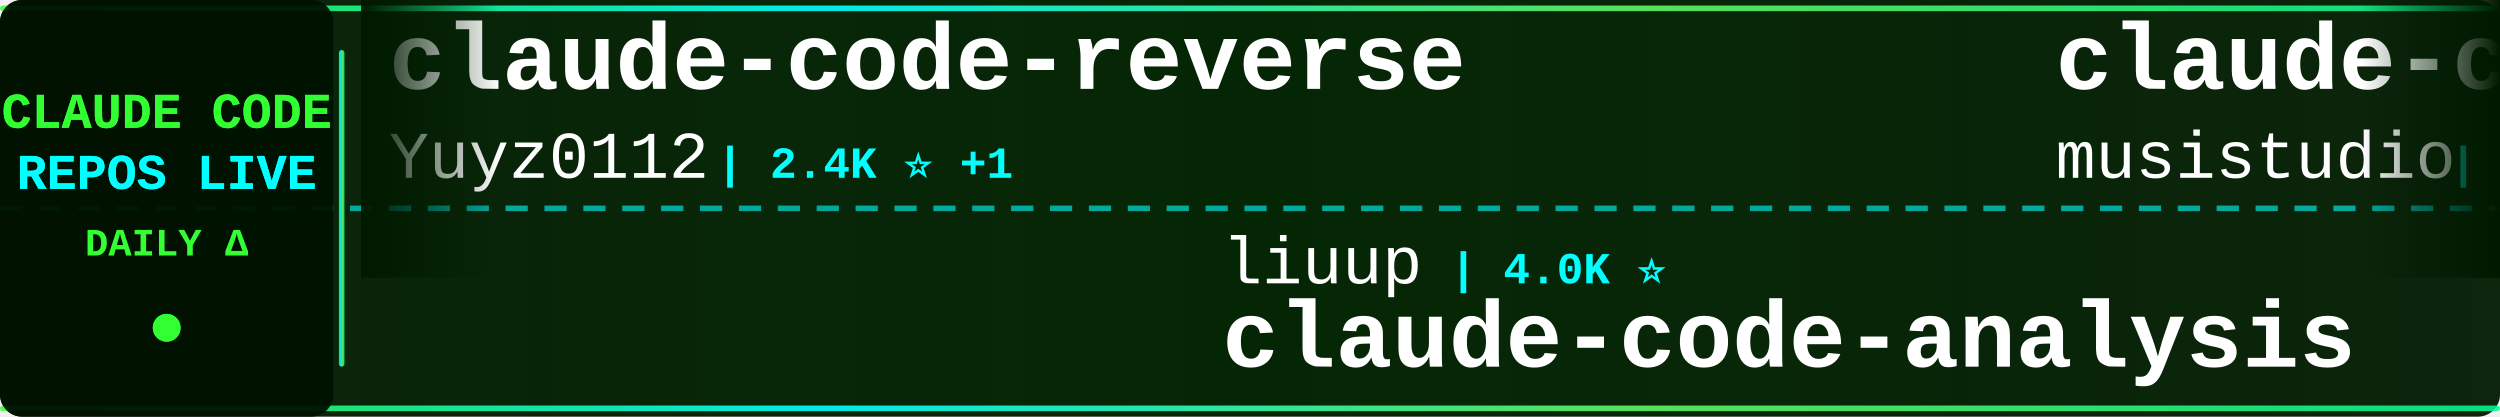
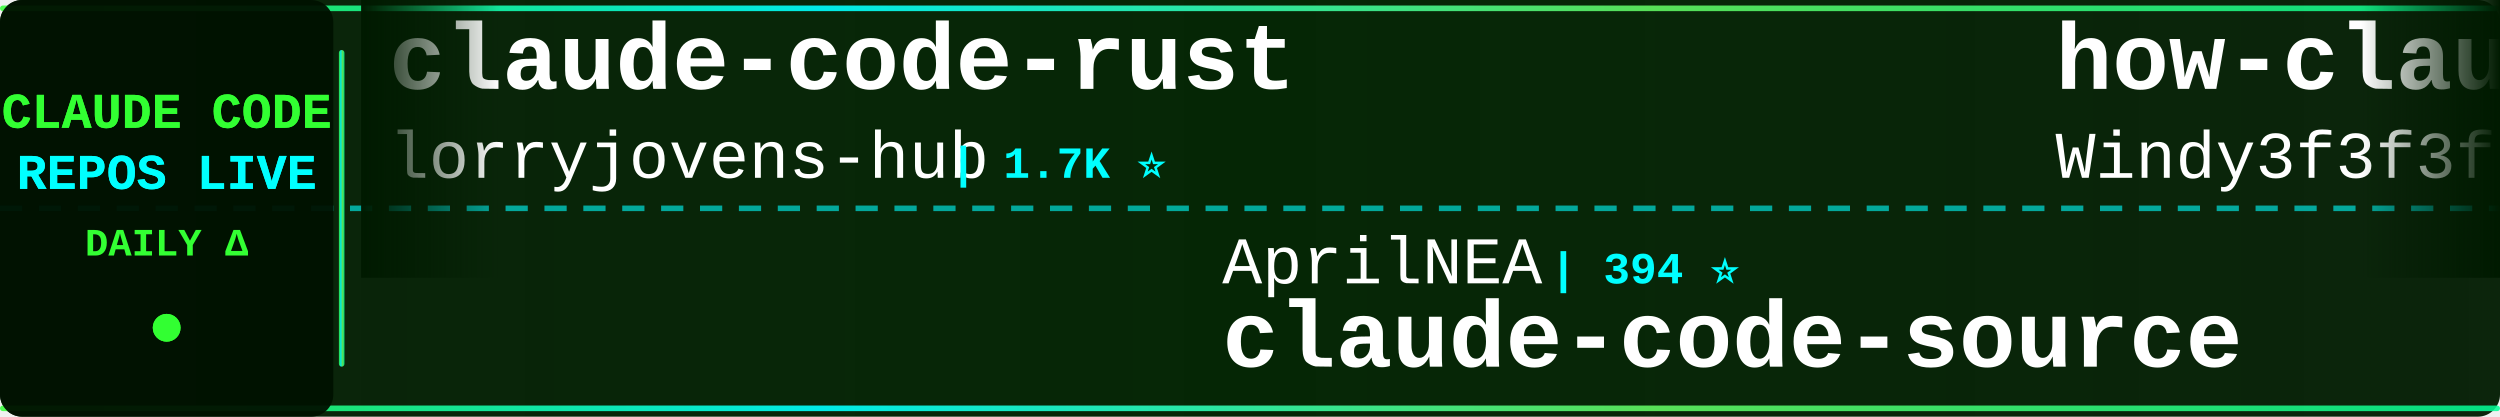
<svg xmlns="http://www.w3.org/2000/svg" width="900" height="150">
  <defs>
    <linearGradient id="tickerBg" x1="0%" y1="0%" x2="100%" y2="0%">
      <stop offset="0%" style="stop-color:#001a00;stop-opacity:0.95" />
      <stop offset="50%" style="stop-color:#002200;stop-opacity:0.98" />
      <stop offset="100%" style="stop-color:#001a00;stop-opacity:0.95" />
    </linearGradient>
    <linearGradient id="borderGrad" x1="0%" y1="0%" x2="100%" y2="0%">
      <stop offset="0%" style="stop-color:#33ff33;stop-opacity:0.85">
        <animate attributeName="stop-opacity" values="0.85;1;0.85" dur="2s" repeatCount="indefinite" />
      </stop>
      <stop offset="33%" style="stop-color:#00ffff;stop-opacity:0.9">
        <animate attributeName="stop-opacity" values="0.9;1;0.9" dur="2.2s" repeatCount="indefinite" />
      </stop>
      <stop offset="66%" style="stop-color:#66ff66;stop-opacity:0.85">
        <animate attributeName="stop-opacity" values="0.85;1;0.85" dur="1.8s" repeatCount="indefinite" />
      </stop>
      <stop offset="100%" style="stop-color:#00ff99;stop-opacity:0.85">
        <animate attributeName="stop-opacity" values="0.85;1;0.85" dur="2s" repeatCount="indefinite" />
      </stop>
    </linearGradient>
    <filter id="textGlow">
      <feGaussianBlur stdDeviation="0.1" result="coloredBlur" />
      <feMerge>
        <feMergeNode in="coloredBlur" />
        <feMergeNode in="SourceGraphic" />
      </feMerge>
    </filter>
    <filter id="metricGlow">
      <feGaussianBlur stdDeviation="0.2" result="coloredBlur" />
      <feMerge>
        <feMergeNode in="coloredBlur" />
        <feMergeNode in="SourceGraphic" />
      </feMerge>
    </filter>
    <linearGradient id="leftFade" x1="0%" y1="0%" x2="100%" y2="0%">
      <stop offset="0%" style="stop-color:#001a00;stop-opacity:1" />
      <stop offset="100%" style="stop-color:#001a00;stop-opacity:0" />
    </linearGradient>
    <linearGradient id="rightFade" x1="0%" y1="0%" x2="100%" y2="0%">
      <stop offset="0%" style="stop-color:#001a00;stop-opacity:0" />
      <stop offset="100%" style="stop-color:#001a00;stop-opacity:1" />
    </linearGradient>
  </defs>
  <rect width="900" height="150" fill="url(#tickerBg)" rx="8" />
  <rect x="0" y="2" width="900" height="2" fill="url(#borderGrad)" rx="1" />
  <rect x="0" y="146" width="900" height="2" fill="url(#borderGrad)" rx="1" />
  <line x1="0" y1="75" x2="900" y2="75" stroke="#00ffff" stroke-width="2" stroke-dasharray="8 6" opacity="0.6" />
  <rect x="0" y="0" width="120" height="150" fill="#001100" opacity="0.95" rx="8" />
  <text x="60" y="46" font-family="'Courier New', monospace" font-size="18" font-weight="bold" fill="#33ff33" text-anchor="middle" filter="url(#textGlow)">
    CLAUDE CODE
  </text>
  <text x="60" y="68" font-family="'Courier New', monospace" font-size="18" font-weight="bold" fill="#00ffff" text-anchor="middle" filter="url(#textGlow)">
    REPOS LIVE
  </text>
  <text x="60" y="92" font-family="'Courier New', monospace" font-size="14" font-weight="bold" fill="#33ff33" text-anchor="middle">
    DAILY Δ
  </text>
  <circle cx="60" cy="118" r="5" fill="#33ff33" filter="url(#metricGlow)">
    <animate attributeName="r" values="4;6;4" dur="1.5s" repeatCount="indefinite" />
    <animate attributeName="opacity" values="0.6;1;0.6" dur="1.5s" repeatCount="indefinite" />
  </circle>
  <rect x="122" y="18" width="2" height="114" fill="url(#borderGrad)" rx="1" />
  <clipPath id="tickerClip">
    <rect x="130" y="0" width="770" height="150" />
  </clipPath>
  <g clip-path="url(#tickerClip)">
    <g id="tickerItems">
      <animateTransform attributeName="transform" attributeType="XML" type="translate" from="0 0" to="-3000 0" dur="54s" repeatCount="indefinite" />
      <g transform="translate(0, 0)">
-         <text x="140" y="32" font-family="'Courier New', monospace" font-size="34" font-weight="bold" fill="#ffffff">claude-code-reverse</text>
-         <text x="140" y="64" font-family="'Courier New', monospace" font-size="24" font-weight="normal" fill="#ffffff" opacity="1.0">Yuyz0112</text>
-         <text x="258" y="64" font-family="'Courier New', monospace" font-size="16" font-weight="bold" fill="#00ffff"> | 2.4K ⭐ +1</text>
+         <text x="140" y="32" font-family="'Courier New', monospace" font-size="34" font-weight="bold" fill="#ffffff">claude-code-rust</text>
+         <text x="140" y="64" font-family="'Courier New', monospace" font-size="24" font-weight="normal" fill="#ffffff" opacity="1.0">lorryjovens-hub</text>
+         <text x="342" y="64" font-family="'Courier New', monospace" font-size="16" font-weight="bold" fill="#00ffff"> | 1.7K ⭐</text>
      </g>
      <g transform="translate(300, 0)">
-         <text x="140" y="102" font-family="'Courier New', monospace" font-size="24" font-weight="normal" fill="#ffffff" opacity="1.0">liuup</text>
-         <text x="222" y="102" font-family="'Courier New', monospace" font-size="16" font-weight="bold" fill="#00ffff"> | 4.0K ⭐</text>
-         <text x="140" y="132" font-family="'Courier New', monospace" font-size="34" font-weight="bold" fill="#ffffff">claude-code-analysis</text>
+         <text x="140" y="102" font-family="'Courier New', monospace" font-size="24" font-weight="normal" fill="#ffffff" opacity="1.0">AprilNEA</text>
+         <text x="258" y="102" font-family="'Courier New', monospace" font-size="16" font-weight="bold" fill="#00ffff"> | 394 ⭐</text>
+         <text x="140" y="132" font-family="'Courier New', monospace" font-size="34" font-weight="bold" fill="#ffffff">claude-code-source</text>
      </g>
      <g transform="translate(600, 0)">
-         <text x="140" y="32" font-family="'Courier New', monospace" font-size="34" font-weight="bold" fill="#ffffff">claude-code-router</text>
-         <text x="140" y="64" font-family="'Courier New', monospace" font-size="24" font-weight="normal" fill="#ffffff" opacity="1.0">musistudio</text>
-         <text x="282" y="64" font-family="'Courier New', monospace" font-size="16" font-weight="bold" fill="#00ffff"> | 37.8K ⭐ +5</text>
+         <text x="140" y="32" font-family="'Courier New', monospace" font-size="34" font-weight="bold" fill="#ffffff">how-claude-code-works</text>
+         <text x="140" y="64" font-family="'Courier New', monospace" font-size="24" font-weight="normal" fill="#ffffff" opacity="1.0">Windy3f3f3f3f</text>
+         <text x="318" y="64" font-family="'Courier New', monospace" font-size="16" font-weight="bold" fill="#00ffff"> | 3.8K ⭐</text>
      </g>
      <g transform="translate(900, 0)">
-         <text x="140" y="102" font-family="'Courier New', monospace" font-size="24" font-weight="normal" fill="#ffffff" opacity="1.0">mehmoodosman</text>
-         <text x="306" y="102" font-family="'Courier New', monospace" font-size="16" font-weight="bold" fill="#00ffff"> | 173 ⭐</text>
-         <text x="140" y="132" font-family="'Courier New', monospace" font-size="34" font-weight="bold" fill="#ffffff">claude-code</text>
+         <text x="140" y="102" font-family="'Courier New', monospace" font-size="24" font-weight="normal" fill="#ffffff" opacity="1.0">rohitg00</text>
+         <text x="258" y="102" font-family="'Courier New', monospace" font-size="16" font-weight="bold" fill="#00ffff"> | 2.7K ⭐ +2</text>
+         <text x="140" y="132" font-family="'Courier New', monospace" font-size="34" font-weight="bold" fill="#ffffff">awesome-claude-code-tool...</text>
      </g>
      <g transform="translate(1200, 0)">
-         <text x="140" y="32" font-family="'Courier New', monospace" font-size="34" font-weight="bold" fill="#ffffff">ralph-claude-code</text>
-         <text x="140" y="64" font-family="'Courier New', monospace" font-size="24" font-weight="normal" fill="#ffffff" opacity="1.0">frankbria</text>
-         <text x="270" y="64" font-family="'Courier New', monospace" font-size="16" font-weight="bold" fill="#00ffff"> | 9.7K ⭐ -2</text>
+         <text x="140" y="32" font-family="'Courier New', monospace" font-size="34" font-weight="bold" fill="#ffffff">claude-code-proxy</text>
+         <text x="140" y="64" font-family="'Courier New', monospace" font-size="24" font-weight="normal" fill="#ffffff" opacity="1.0">fuergaosi233</text>
+         <text x="306" y="64" font-family="'Courier New', monospace" font-size="16" font-weight="bold" fill="#00ffff"> | 2.8K ⭐</text>
      </g>
      <g transform="translate(1500, 0)">
-         <text x="140" y="102" font-family="'Courier New', monospace" font-size="24" font-weight="normal" fill="#ffffff" opacity="1.0">lorryjovens-hub</text>
-         <text x="342" y="102" font-family="'Courier New', monospace" font-size="16" font-weight="bold" fill="#00ffff"> | 1.7K ⭐</text>
-         <text x="140" y="132" font-family="'Courier New', monospace" font-size="34" font-weight="bold" fill="#ffffff">claude-code-rust</text>
+         <text x="140" y="102" font-family="'Courier New', monospace" font-size="24" font-weight="normal" fill="#ffffff" opacity="1.0">Cranot</text>
+         <text x="234" y="102" font-family="'Courier New', monospace" font-size="16" font-weight="bold" fill="#00ffff"> | 2.9K ⭐</text>
+         <text x="140" y="132" font-family="'Courier New', monospace" font-size="34" font-weight="bold" fill="#ffffff">claude-code-guide</text>
      </g>
      <g transform="translate(1800, 0)">
-         <text x="140" y="32" font-family="'Courier New', monospace" font-size="34" font-weight="bold" fill="#ffffff">claude-code-sourcemap</text>
-         <text x="140" y="64" font-family="'Courier New', monospace" font-size="24" font-weight="normal" fill="#ffffff" opacity="1.0">ChinaSiro</text>
-         <text x="270" y="64" font-family="'Courier New', monospace" font-size="16" font-weight="bold" fill="#00ffff"> | 9.7K ⭐ +1</text>
+         <text x="140" y="32" font-family="'Courier New', monospace" font-size="34" font-weight="bold" fill="#ffffff">everything-claude-code</text>
+         <text x="140" y="64" font-family="'Courier New', monospace" font-size="24" font-weight="normal" fill="#ffffff" opacity="1.0">WorldFlowAI</text>
+         <text x="294" y="64" font-family="'Courier New', monospace" font-size="16" font-weight="bold" fill="#00ffff"> | 5.3K ⭐ +16</text>
      </g>
      <g transform="translate(2100, 0)">
-         <text x="140" y="102" font-family="'Courier New', monospace" font-size="24" font-weight="normal" fill="#ffffff" opacity="1.0">tanbiralam</text>
-         <text x="282" y="102" font-family="'Courier New', monospace" font-size="16" font-weight="bold" fill="#00ffff"> | 2.3K ⭐ +2</text>
-         <text x="140" y="132" font-family="'Courier New', monospace" font-size="34" font-weight="bold" fill="#ffffff">claude-code</text>
+         <text x="140" y="102" font-family="'Courier New', monospace" font-size="24" font-weight="normal" fill="#ffffff" opacity="1.0">pedrohcgs</text>
+         <text x="270" y="102" font-family="'Courier New', monospace" font-size="16" font-weight="bold" fill="#00ffff"> | 1.7K ⭐</text>
+         <text x="140" y="132" font-family="'Courier New', monospace" font-size="34" font-weight="bold" fill="#ffffff">claude-code-my-workflow</text>
      </g>
      <g transform="translate(2400, 0)">
-         <text x="140" y="32" font-family="'Courier New', monospace" font-size="34" font-weight="bold" fill="#ffffff">claude-code-source-build</text>
-         <text x="140" y="64" font-family="'Courier New', monospace" font-size="24" font-weight="normal" fill="#ffffff" opacity="1.0">andrew-kramer-inno</text>
-         <text x="378" y="64" font-family="'Courier New', monospace" font-size="16" font-weight="bold" fill="#00ffff"> | 594 ⭐ +1</text>
+         <text x="140" y="32" font-family="'Courier New', monospace" font-size="34" font-weight="bold" fill="#ffffff">claude-code-settings</text>
+         <text x="140" y="64" font-family="'Courier New', monospace" font-size="24" font-weight="normal" fill="#ffffff" opacity="1.0">feiskyer</text>
+         <text x="258" y="64" font-family="'Courier New', monospace" font-size="16" font-weight="bold" fill="#00ffff"> | 1.7K ⭐ -1</text>
      </g>
      <g transform="translate(2700, 0)">
-         <text x="140" y="102" font-family="'Courier New', monospace" font-size="24" font-weight="normal" fill="#ffffff" opacity="1.0">OrcaWhisper</text>
-         <text x="294" y="102" font-family="'Courier New', monospace" font-size="16" font-weight="bold" fill="#00ffff"> | 105 ⭐</text>
-         <text x="140" y="132" font-family="'Courier New', monospace" font-size="34" font-weight="bold" fill="#ffffff">Claude-Code</text>
+         <text x="140" y="102" font-family="'Courier New', monospace" font-size="24" font-weight="normal" fill="#ffffff" opacity="1.0">kodu-ai</text>
+         <text x="246" y="102" font-family="'Courier New', monospace" font-size="16" font-weight="bold" fill="#00ffff"> | 5.2K ⭐</text>
+         <text x="140" y="132" font-family="'Courier New', monospace" font-size="34" font-weight="bold" fill="#ffffff">claude-coder</text>
      </g>
      <g transform="translate(3000, 0)">
-         <text x="140" y="32" font-family="'Courier New', monospace" font-size="34" font-weight="bold" fill="#ffffff">claude-code-reverse</text>
-         <text x="140" y="64" font-family="'Courier New', monospace" font-size="24" font-weight="normal" fill="#ffffff" opacity="1.0">Yuyz0112</text>
-         <text x="258" y="64" font-family="'Courier New', monospace" font-size="16" font-weight="bold" fill="#00ffff"> | 2.4K ⭐ +1</text>
+         <text x="140" y="32" font-family="'Courier New', monospace" font-size="34" font-weight="bold" fill="#ffffff">claude-code-rust</text>
+         <text x="140" y="64" font-family="'Courier New', monospace" font-size="24" font-weight="normal" fill="#ffffff" opacity="1.0">lorryjovens-hub</text>
+         <text x="342" y="64" font-family="'Courier New', monospace" font-size="16" font-weight="bold" fill="#00ffff"> | 1.7K ⭐</text>
      </g>
      <g transform="translate(3300, 0)">
-         <text x="140" y="102" font-family="'Courier New', monospace" font-size="24" font-weight="normal" fill="#ffffff" opacity="1.0">liuup</text>
-         <text x="222" y="102" font-family="'Courier New', monospace" font-size="16" font-weight="bold" fill="#00ffff"> | 4.0K ⭐</text>
-         <text x="140" y="132" font-family="'Courier New', monospace" font-size="34" font-weight="bold" fill="#ffffff">claude-code-analysis</text>
+         <text x="140" y="102" font-family="'Courier New', monospace" font-size="24" font-weight="normal" fill="#ffffff" opacity="1.0">AprilNEA</text>
+         <text x="258" y="102" font-family="'Courier New', monospace" font-size="16" font-weight="bold" fill="#00ffff"> | 394 ⭐</text>
+         <text x="140" y="132" font-family="'Courier New', monospace" font-size="34" font-weight="bold" fill="#ffffff">claude-code-source</text>
      </g>
      <g transform="translate(3600, 0)">
-         <text x="140" y="32" font-family="'Courier New', monospace" font-size="34" font-weight="bold" fill="#ffffff">claude-code-router</text>
-         <text x="140" y="64" font-family="'Courier New', monospace" font-size="24" font-weight="normal" fill="#ffffff" opacity="1.0">musistudio</text>
-         <text x="282" y="64" font-family="'Courier New', monospace" font-size="16" font-weight="bold" fill="#00ffff"> | 37.8K ⭐ +5</text>
+         <text x="140" y="32" font-family="'Courier New', monospace" font-size="34" font-weight="bold" fill="#ffffff">how-claude-code-works</text>
+         <text x="140" y="64" font-family="'Courier New', monospace" font-size="24" font-weight="normal" fill="#ffffff" opacity="1.0">Windy3f3f3f3f</text>
+         <text x="318" y="64" font-family="'Courier New', monospace" font-size="16" font-weight="bold" fill="#00ffff"> | 3.8K ⭐</text>
      </g>
      <g transform="translate(3900, 0)">
-         <text x="140" y="102" font-family="'Courier New', monospace" font-size="24" font-weight="normal" fill="#ffffff" opacity="1.0">mehmoodosman</text>
-         <text x="306" y="102" font-family="'Courier New', monospace" font-size="16" font-weight="bold" fill="#00ffff"> | 173 ⭐</text>
-         <text x="140" y="132" font-family="'Courier New', monospace" font-size="34" font-weight="bold" fill="#ffffff">claude-code</text>
+         <text x="140" y="102" font-family="'Courier New', monospace" font-size="24" font-weight="normal" fill="#ffffff" opacity="1.0">rohitg00</text>
+         <text x="258" y="102" font-family="'Courier New', monospace" font-size="16" font-weight="bold" fill="#00ffff"> | 2.7K ⭐ +2</text>
+         <text x="140" y="132" font-family="'Courier New', monospace" font-size="34" font-weight="bold" fill="#ffffff">awesome-claude-code-tool...</text>
      </g>
    </g>
  </g>
  <rect x="130" y="0" width="50" height="100" fill="url(#leftFade)" />
  <rect x="850" y="0" width="50" height="100" fill="url(#rightFade)" />
</svg>
